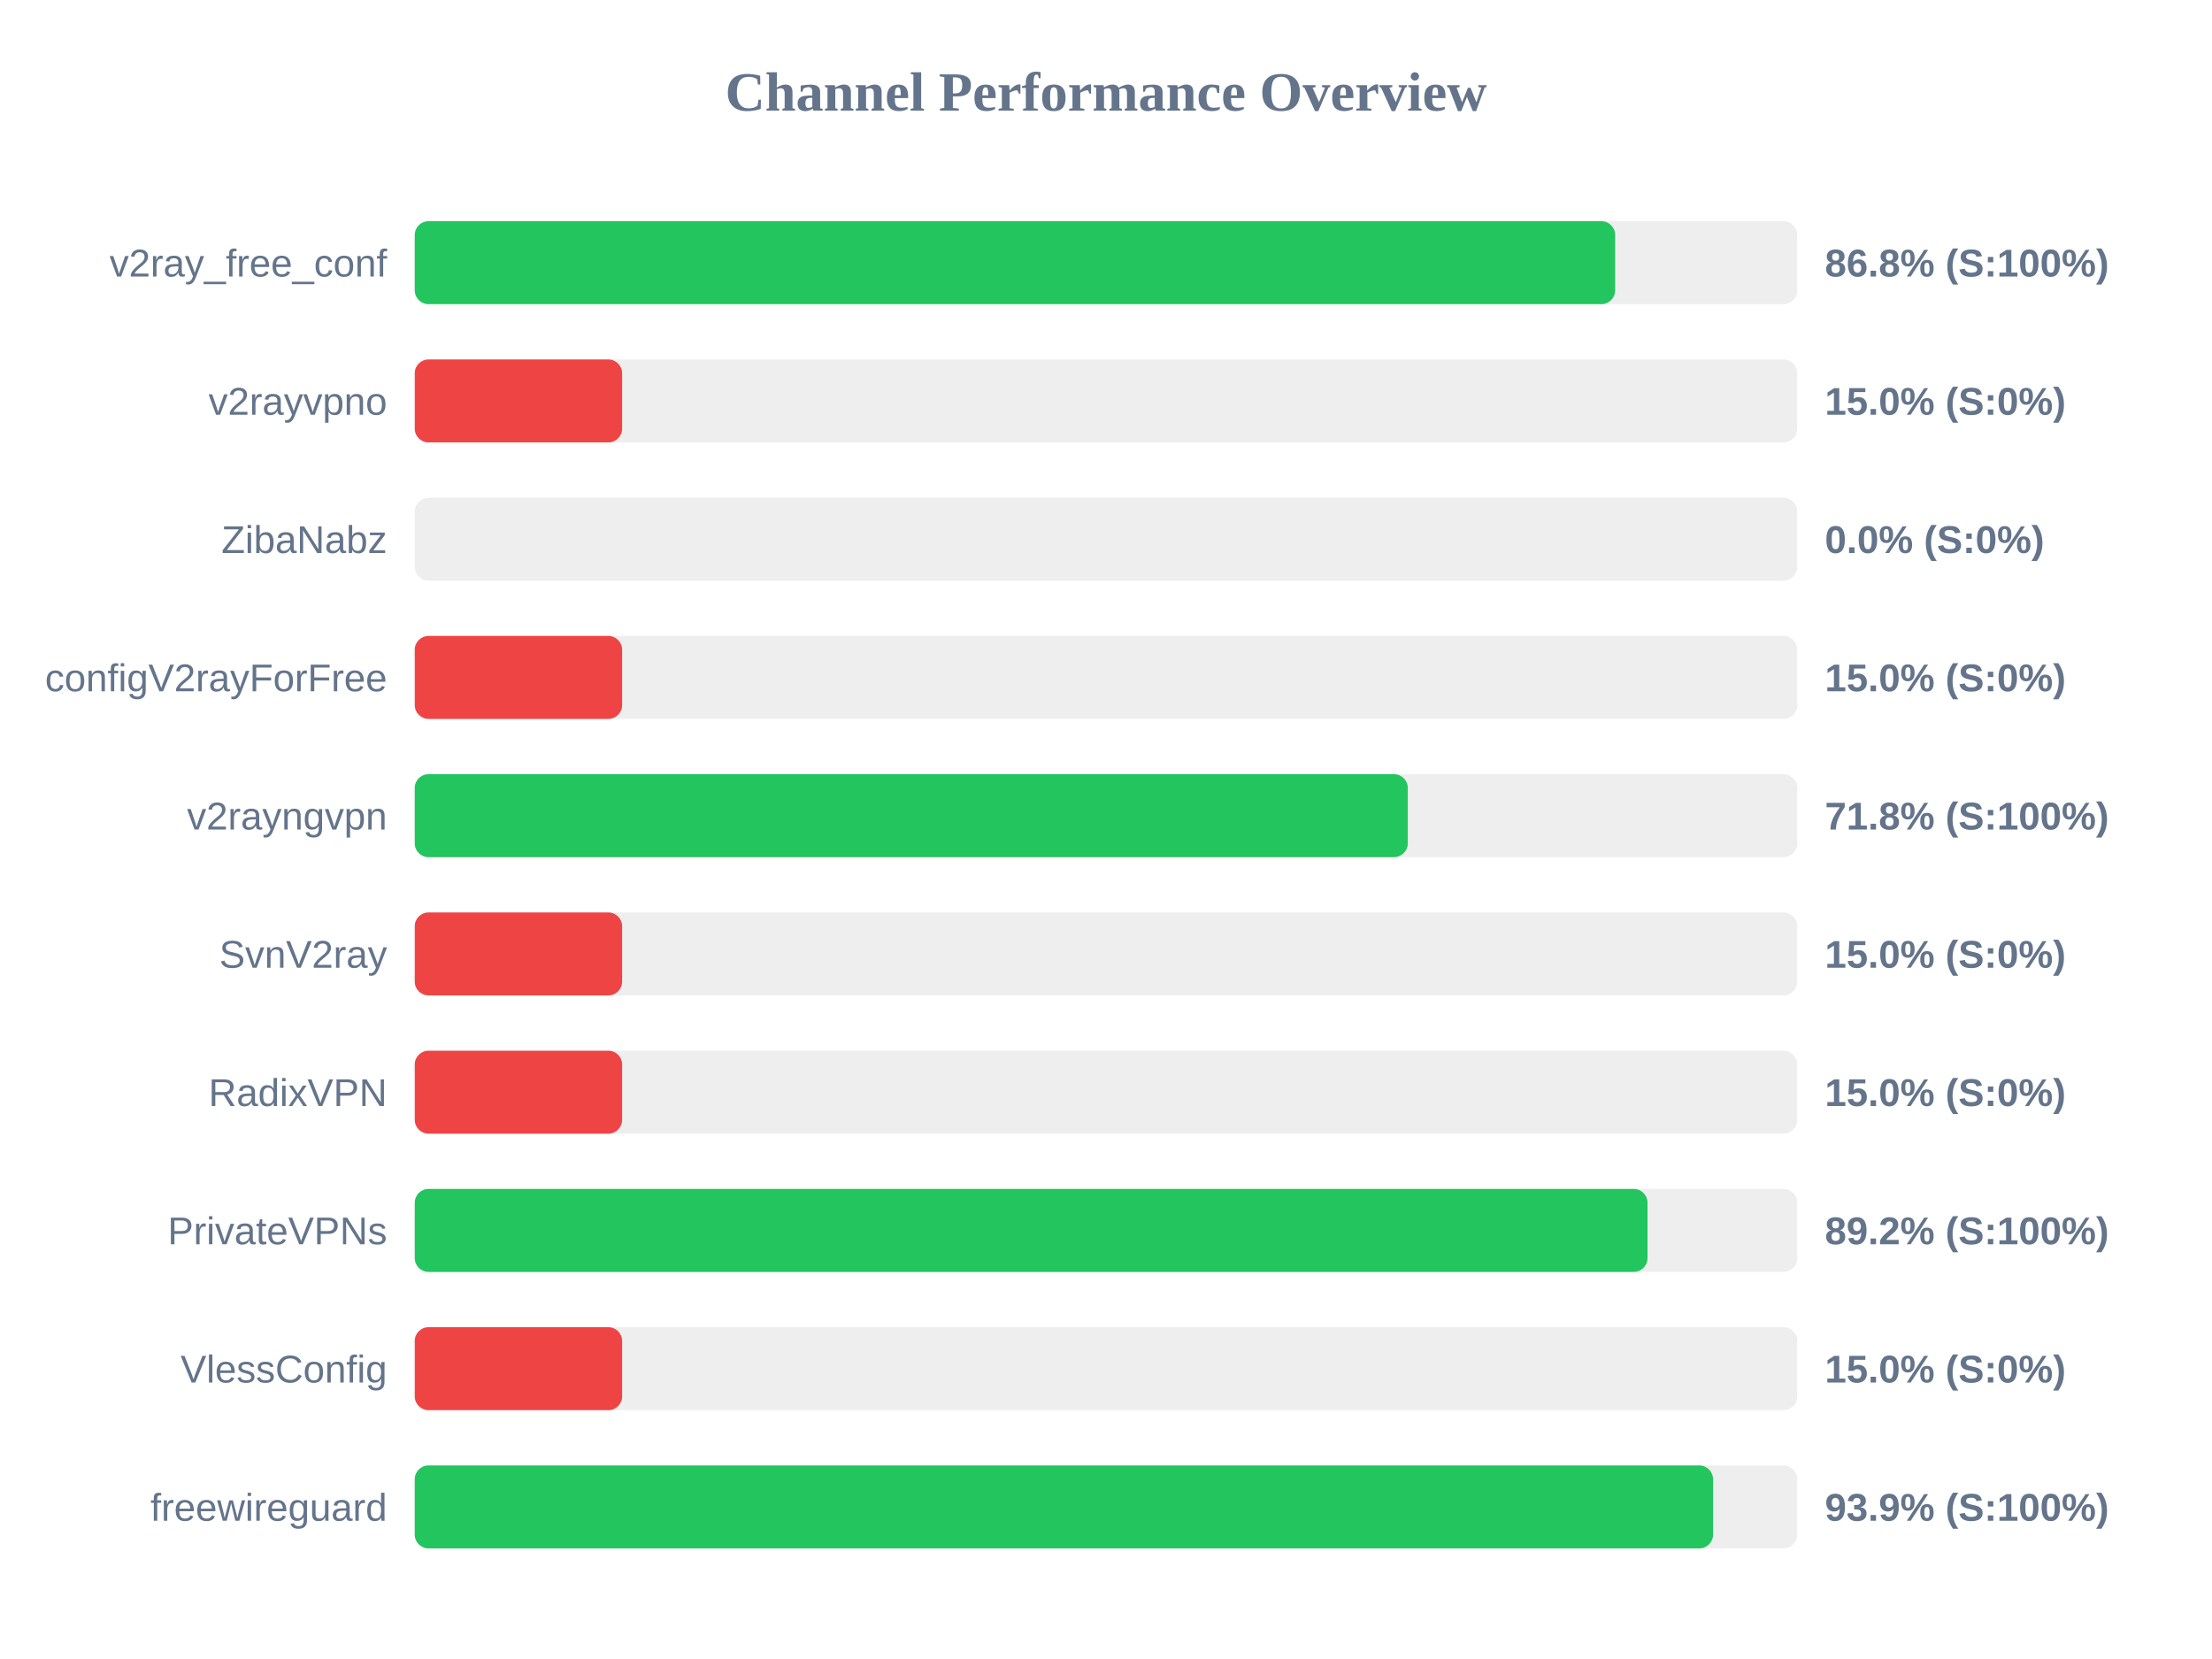
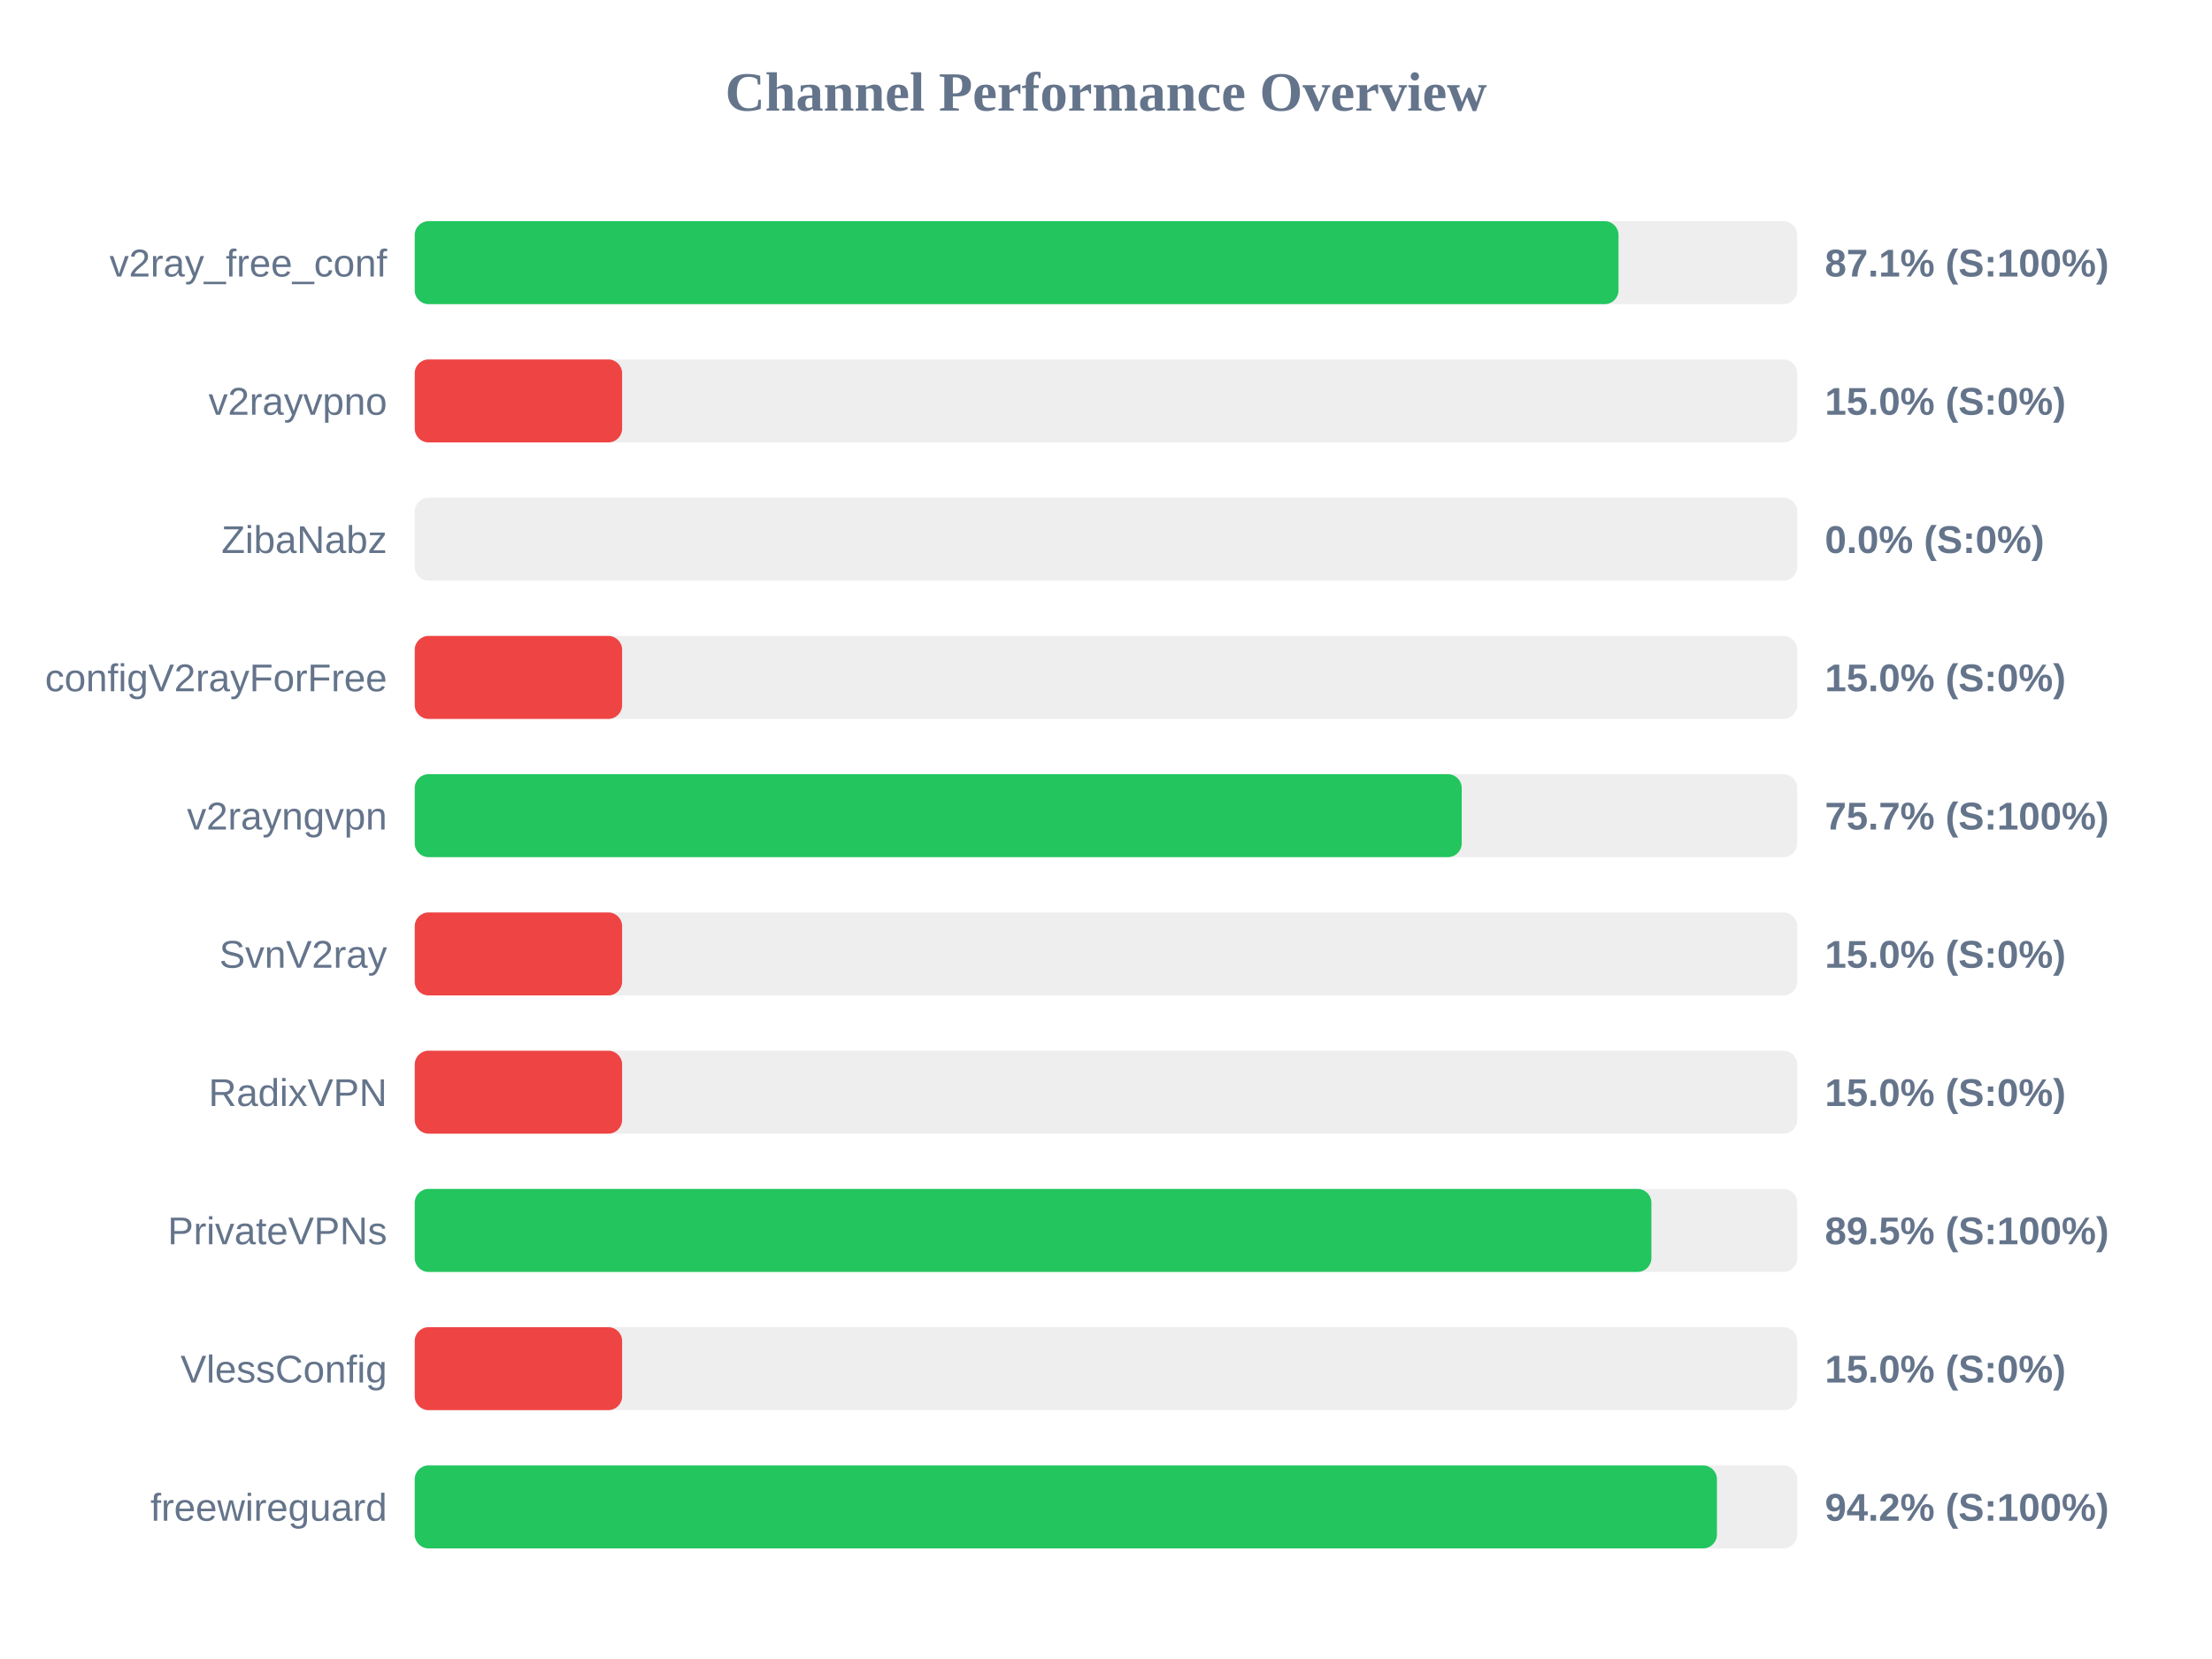
<svg xmlns="http://www.w3.org/2000/svg" width="800" height="600" version="1.1">
  <style>
        .row { font: 14px Arial; fill: #64748b; }
        .score { font: bold 14px Arial; fill: #64748b; }
    </style>
  <text x="400" y="40" text-anchor="middle" font-size="20px" font-weight="bold" fill="#64748b">Channel Performance Overview</text>
  <rect x="150" y="80" width="500" height="30" fill="#eee" rx="5" />
-   <rect x="150" y="80" width="434.15" height="30" fill="#22c55e" rx="5" />
+   <rect x="150" y="80" width="435.35" height="30" fill="#22c55e" rx="5" />
  <text x="140" y="100" text-anchor="end" class="row">v2ray_free_conf</text>
-   <text x="660" y="100" text-anchor="start" class="score">86.8% (S:100%)</text>
+   <text x="660" y="100" text-anchor="start" class="score">87.1% (S:100%)</text>
  <rect x="150" y="130" width="500" height="30" fill="#eee" rx="5" />
  <rect x="150" y="130" width="75.0" height="30" fill="#ef4444" rx="5" />
  <text x="140" y="150" text-anchor="end" class="row">v2rayvpno</text>
  <text x="660" y="150" text-anchor="start" class="score">15.0% (S:0%)</text>
  <rect x="150" y="180" width="500" height="30" fill="#eee" rx="5" />
  <rect x="150" y="180" width="0.0" height="30" fill="#ef4444" rx="5" />
  <text x="140" y="200" text-anchor="end" class="row">ZibaNabz</text>
  <text x="660" y="200" text-anchor="start" class="score">0.0% (S:0%)</text>
  <rect x="150" y="230" width="500" height="30" fill="#eee" rx="5" />
  <rect x="150" y="230" width="75.0" height="30" fill="#ef4444" rx="5" />
  <text x="140" y="250" text-anchor="end" class="row">configV2rayForFree</text>
  <text x="660" y="250" text-anchor="start" class="score">15.0% (S:0%)</text>
  <rect x="150" y="280" width="500" height="30" fill="#eee" rx="5" />
-   <rect x="150" y="280" width="359.15" height="30" fill="#22c55e" rx="5" />
+   <rect x="150" y="280" width="378.65" height="30" fill="#22c55e" rx="5" />
  <text x="140" y="300" text-anchor="end" class="row">v2rayngvpn</text>
-   <text x="660" y="300" text-anchor="start" class="score">71.8% (S:100%)</text>
+   <text x="660" y="300" text-anchor="start" class="score">75.7% (S:100%)</text>
  <rect x="150" y="330" width="500" height="30" fill="#eee" rx="5" />
  <rect x="150" y="330" width="75.0" height="30" fill="#ef4444" rx="5" />
  <text x="140" y="350" text-anchor="end" class="row">SvnV2ray</text>
  <text x="660" y="350" text-anchor="start" class="score">15.0% (S:0%)</text>
  <rect x="150" y="380" width="500" height="30" fill="#eee" rx="5" />
  <rect x="150" y="380" width="75.0" height="30" fill="#ef4444" rx="5" />
  <text x="140" y="400" text-anchor="end" class="row">RadixVPN</text>
  <text x="660" y="400" text-anchor="start" class="score">15.0% (S:0%)</text>
  <rect x="150" y="430" width="500" height="30" fill="#eee" rx="5" />
-   <rect x="150" y="430" width="445.85" height="30" fill="#22c55e" rx="5" />
+   <rect x="150" y="430" width="447.25" height="30" fill="#22c55e" rx="5" />
  <text x="140" y="450" text-anchor="end" class="row">PrivateVPNs</text>
-   <text x="660" y="450" text-anchor="start" class="score">89.2% (S:100%)</text>
+   <text x="660" y="450" text-anchor="start" class="score">89.5% (S:100%)</text>
  <rect x="150" y="480" width="500" height="30" fill="#eee" rx="5" />
  <rect x="150" y="480" width="75.0" height="30" fill="#ef4444" rx="5" />
  <text x="140" y="500" text-anchor="end" class="row">VlessConfig</text>
  <text x="660" y="500" text-anchor="start" class="score">15.0% (S:0%)</text>
  <rect x="150" y="530" width="500" height="30" fill="#eee" rx="5" />
-   <rect x="150" y="530" width="469.55" height="30" fill="#22c55e" rx="5" />
+   <rect x="150" y="530" width="470.95" height="30" fill="#22c55e" rx="5" />
  <text x="140" y="550" text-anchor="end" class="row">freewireguard</text>
-   <text x="660" y="550" text-anchor="start" class="score">93.9% (S:100%)</text>
+   <text x="660" y="550" text-anchor="start" class="score">94.2% (S:100%)</text>
</svg>
